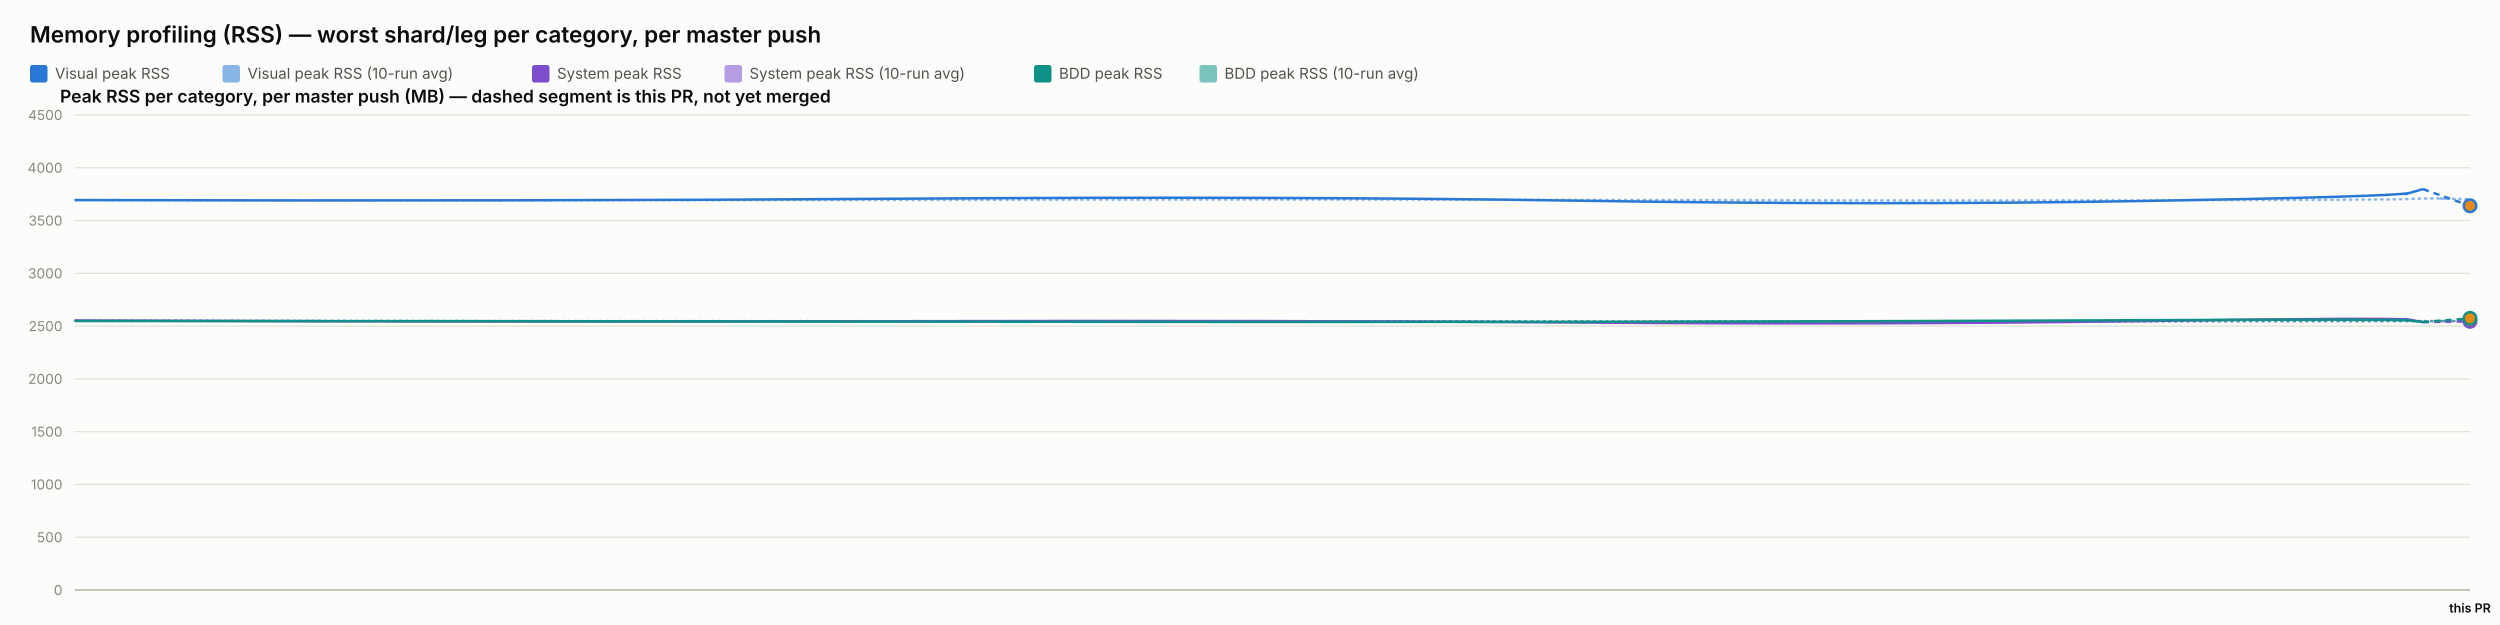
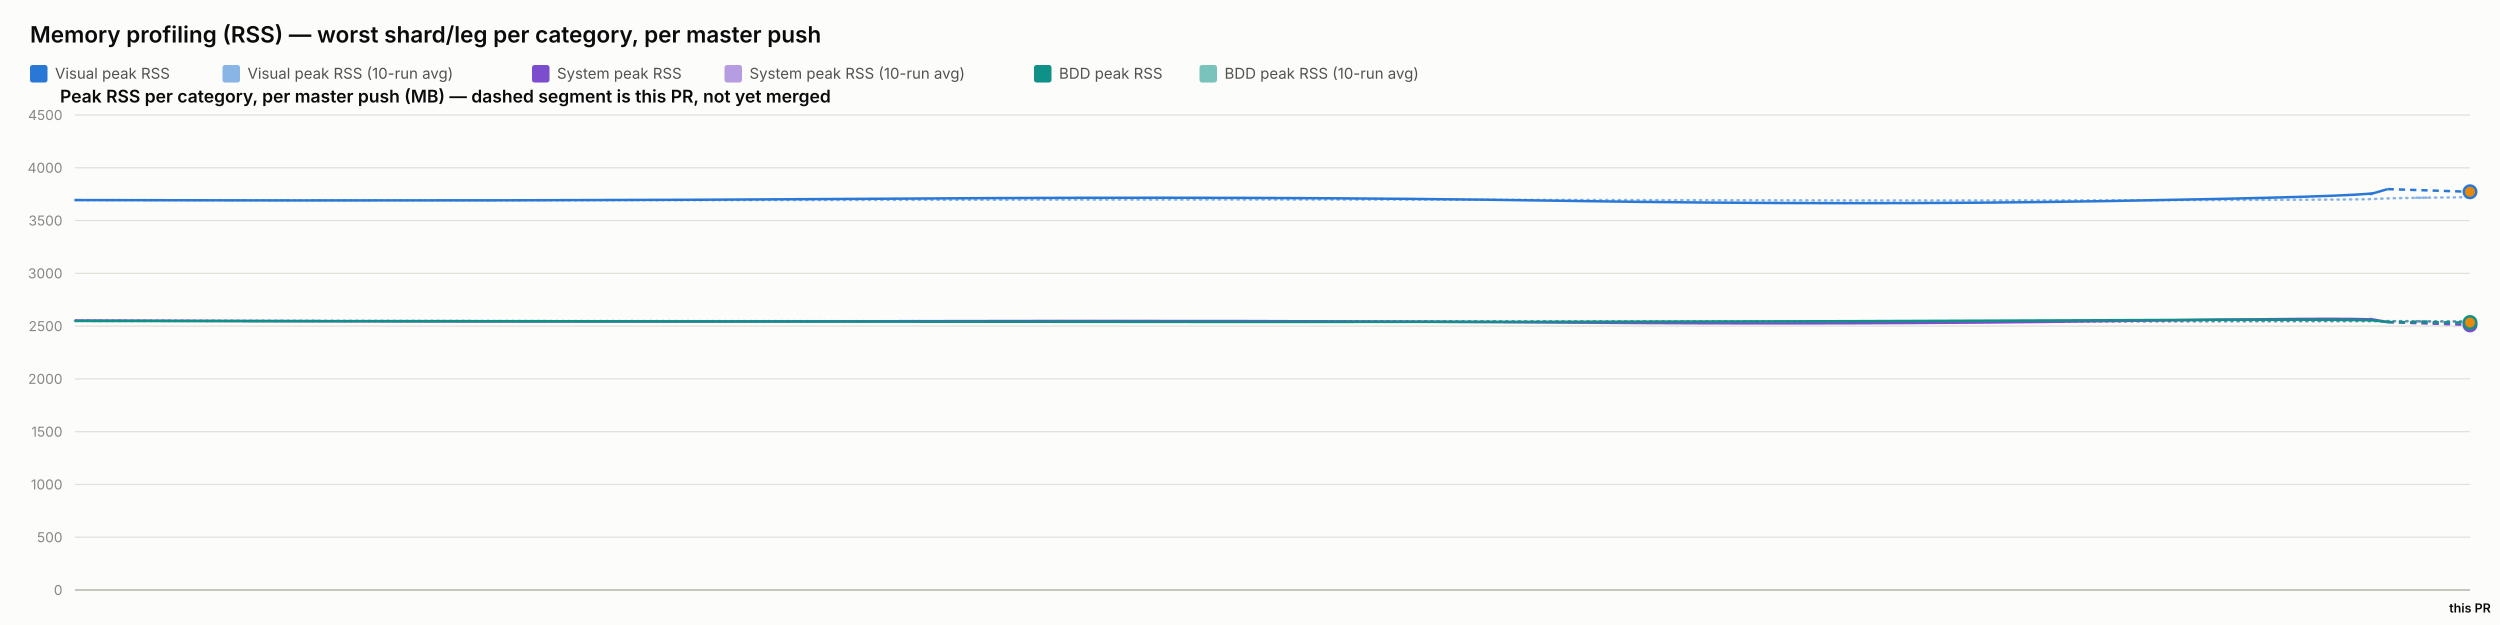
<svg xmlns="http://www.w3.org/2000/svg" width="2000" height="500" viewBox="0 0 2000 500" font-family="system-ui, -apple-system, sans-serif">
  <rect x="0" y="0" width="2000" height="500" fill="#fcfcfb" />
  <text x="24" y="34" font-size="18" font-weight="600" fill="#0b0b0b">Memory profiling (RSS) — worst shard/leg per category, per master push</text>
  <rect x="24" y="52" width="14" height="14" rx="2" fill="#2a78d6" />
  <text x="44" y="63" font-size="12" fill="#52514e" font-family="system-ui, -apple-system, sans-serif">Visual peak RSS</text>
  <rect x="178" y="52" width="14" height="14" rx="2" fill="#2a78d6" opacity="0.55" />
  <text x="198" y="63" font-size="12" fill="#52514e" font-family="system-ui, -apple-system, sans-serif">Visual peak RSS (10-run avg)</text>
  <rect x="425.6" y="52" width="14" height="14" rx="2" fill="#7c4dcc" />
  <text x="445.6" y="63" font-size="12" fill="#52514e" font-family="system-ui, -apple-system, sans-serif">System peak RSS</text>
  <rect x="579.6" y="52" width="14" height="14" rx="2" fill="#7c4dcc" opacity="0.55" />
  <text x="599.6" y="63" font-size="12" fill="#52514e" font-family="system-ui, -apple-system, sans-serif">System peak RSS (10-run avg)</text>
  <rect x="827.2" y="52" width="14" height="14" rx="2" fill="#0f9188" />
  <text x="847.2" y="63" font-size="12" fill="#52514e" font-family="system-ui, -apple-system, sans-serif">BDD peak RSS</text>
  <rect x="959.6" y="52" width="14" height="14" rx="2" fill="#0f9188" opacity="0.55" />
  <text x="979.6" y="63" font-size="12" fill="#52514e" font-family="system-ui, -apple-system, sans-serif">BDD peak RSS (10-run avg)</text>
  <text x="48" y="82" font-size="14" font-weight="600" fill="#0b0b0b" font-family="system-ui, -apple-system, sans-serif">Peak RSS per category, per master push (MB) — dashed segment is this PR, not yet merged</text>
  <line x1="60" y1="472" x2="1976" y2="472" stroke="#e1e0d9" stroke-width="1" />
  <text x="50" y="476" font-size="11" text-anchor="end" fill="#898781" font-family="system-ui, -apple-system, sans-serif">0</text>
  <line x1="60" y1="429.778" x2="1976" y2="429.778" stroke="#e1e0d9" stroke-width="1" />
  <text x="50" y="433.778" font-size="11" text-anchor="end" fill="#898781" font-family="system-ui, -apple-system, sans-serif">500</text>
  <line x1="60" y1="387.556" x2="1976" y2="387.556" stroke="#e1e0d9" stroke-width="1" />
  <text x="50" y="391.556" font-size="11" text-anchor="end" fill="#898781" font-family="system-ui, -apple-system, sans-serif">1000</text>
  <line x1="60" y1="345.333" x2="1976" y2="345.333" stroke="#e1e0d9" stroke-width="1" />
  <text x="50" y="349.333" font-size="11" text-anchor="end" fill="#898781" font-family="system-ui, -apple-system, sans-serif">1500</text>
  <line x1="60" y1="303.111" x2="1976" y2="303.111" stroke="#e1e0d9" stroke-width="1" />
  <text x="50" y="307.111" font-size="11" text-anchor="end" fill="#898781" font-family="system-ui, -apple-system, sans-serif">2000</text>
  <line x1="60" y1="260.889" x2="1976" y2="260.889" stroke="#e1e0d9" stroke-width="1" />
  <text x="50" y="264.889" font-size="11" text-anchor="end" fill="#898781" font-family="system-ui, -apple-system, sans-serif">2500</text>
  <line x1="60" y1="218.667" x2="1976" y2="218.667" stroke="#e1e0d9" stroke-width="1" />
  <text x="50" y="222.667" font-size="11" text-anchor="end" fill="#898781" font-family="system-ui, -apple-system, sans-serif">3000</text>
  <line x1="60" y1="176.444" x2="1976" y2="176.444" stroke="#e1e0d9" stroke-width="1" />
  <text x="50" y="180.444" font-size="11" text-anchor="end" fill="#898781" font-family="system-ui, -apple-system, sans-serif">3500</text>
  <line x1="60" y1="134.222" x2="1976" y2="134.222" stroke="#e1e0d9" stroke-width="1" />
  <text x="50" y="138.222" font-size="11" text-anchor="end" fill="#898781" font-family="system-ui, -apple-system, sans-serif">4000</text>
  <line x1="60" y1="92" x2="1976" y2="92" stroke="#e1e0d9" stroke-width="1" />
  <text x="50" y="96" font-size="11" text-anchor="end" fill="#898781" font-family="system-ui, -apple-system, sans-serif">4500</text>
  <line x1="60" y1="472" x2="1976" y2="472" stroke="#c3c2b7" stroke-width="1.5" />
-   <path d="M 60 160.06 Q 424.856 160.534 726.041 159.919 Q 1027.225 159.304 1266.497 159.938 Q 1505.769 160.573 1711.565 160.247 Q 1917.361 159.922 1927.854 159.202 Q 1938.346 158.481 1957.173 158.921 Q 1938.346 158.481 1976 159.36" fill="none" stroke="#2a78d6" stroke-width="2" stroke-dasharray="1,4" stroke-linecap="round" opacity="0.55" />
-   <path d="M 60 256.427 Q 424.856 257.075 726.041 256.935 Q 1027.225 256.795 1266.497 257.173 Q 1505.769 257.552 1711.565 257.189 Q 1917.361 256.825 1927.854 256.9 Q 1938.346 256.974 1957.173 256.978 Q 1938.346 256.974 1976 256.982" fill="none" stroke="#7c4dcc" stroke-width="2" stroke-dasharray="1,4" stroke-linecap="round" opacity="0.55" />
-   <path d="M 60 256.782 Q 424.856 256.804 726.041 256.967 Q 1027.225 257.13 1266.497 257.127 Q 1505.769 257.125 1711.565 256.936 Q 1917.361 256.747 1927.854 256.82 Q 1938.346 256.894 1957.173 256.737 Q 1938.346 256.894 1976 256.58" fill="none" stroke="#0f9188" stroke-width="2" stroke-dasharray="1,4" stroke-linecap="round" opacity="0.55" />
-   <path d="M 60 160.06 Q 424.856 161.009 726.041 158.927 Q 1027.225 156.844 1266.497 160.611 Q 1505.769 164.377 1711.565 160.848 Q 1917.361 157.319 1927.854 154.299 Q 1917.361 157.319 1938.346 151.279" fill="none" stroke="#2a78d6" stroke-width="2" />
-   <path d="M 1938.346 151.279 L 1976 164.629" fill="none" stroke="#2a78d6" stroke-width="2" stroke-dasharray="5,4" />
-   <circle cx="1976" cy="164.629" r="5" fill="#e8890c" stroke="#2a78d6" stroke-width="2" />
-   <path d="M 60 256.427 Q 424.856 257.723 726.041 256.978 Q 1027.225 256.234 1266.497 258.029 Q 1505.769 259.824 1711.565 256.871 Q 1917.361 253.918 1927.854 255.819 Q 1917.361 253.918 1938.346 257.721" fill="none" stroke="#7c4dcc" stroke-width="2" />
-   <path d="M 1938.346 257.721 L 1976 257.028" fill="none" stroke="#7c4dcc" stroke-width="2" stroke-dasharray="5,4" />
-   <circle cx="1976" cy="257.028" r="5" fill="#e8890c" stroke="#7c4dcc" stroke-width="2" />
-   <path d="M 60 256.782 Q 424.856 256.825 726.041 257.304 Q 1027.225 257.783 1266.497 257.446 Q 1505.769 257.11 1711.565 256.173 Q 1917.361 255.235 1927.854 256.432 Q 1917.361 255.235 1938.346 257.629" fill="none" stroke="#0f9188" stroke-width="2" />
-   <path d="M 1938.346 257.629 L 1976 254.697" fill="none" stroke="#0f9188" stroke-width="2" stroke-dasharray="5,4" />
-   <circle cx="1976" cy="254.697" r="5" fill="#e8890c" stroke="#0f9188" stroke-width="2" />
+   <path d="M 60 160.06 Q 419.37 160.534 716.026 159.919 Q 1012.681 159.304 1248.355 159.938 Q 1484.029 160.573 1686.731 160.247 Q 1889.432 159.922 1899.767 159.202 Q 1910.101 158.481 1943.051 158.12 Q 1910.101 158.481 1976 157.758" fill="none" stroke="#2a78d6" stroke-width="2" stroke-dasharray="1,4" stroke-linecap="round" opacity="0.55" />
+   <path d="M 60 256.427 Q 419.37 257.075 716.026 256.935 Q 1012.681 256.795 1248.355 257.173 Q 1484.029 257.552 1686.731 257.189 Q 1889.432 256.825 1899.767 256.9 Q 1910.101 256.974 1943.051 257.185 Q 1910.101 256.974 1976 257.395" fill="none" stroke="#7c4dcc" stroke-width="2" stroke-dasharray="1,4" stroke-linecap="round" opacity="0.55" />
+   <path d="M 60 256.782 Q 419.37 256.804 716.026 256.967 Q 1012.681 257.13 1248.355 257.127 Q 1484.029 257.125 1686.731 256.936 Q 1889.432 256.747 1899.767 256.82 Q 1910.101 256.894 1943.051 256.975 Q 1910.101 256.894 1976 257.055" fill="none" stroke="#0f9188" stroke-width="2" stroke-dasharray="1,4" stroke-linecap="round" opacity="0.55" />
+   <path d="M 60 160.06 Q 419.37 161.009 716.026 158.927 Q 1012.681 156.844 1248.355 160.611 Q 1484.029 164.377 1686.731 160.848 Q 1889.432 157.319 1899.767 154.299 Q 1889.432 157.319 1910.101 151.279" fill="none" stroke="#2a78d6" stroke-width="2" />
+   <path d="M 1910.101 151.279 L 1976 153.419" fill="none" stroke="#2a78d6" stroke-width="2" stroke-dasharray="5,4" />
+   <circle cx="1976" cy="153.419" r="5" fill="#e8890c" stroke="#2a78d6" stroke-width="2" />
+   <path d="M 60 256.427 Q 419.37 257.723 716.026 256.978 Q 1012.681 256.234 1248.355 258.029 Q 1484.029 259.824 1686.731 256.871 Q 1889.432 253.918 1899.767 255.819 Q 1889.432 253.918 1910.101 257.721" fill="none" stroke="#7c4dcc" stroke-width="2" />
+   <path d="M 1910.101 257.721 L 1976 259.918" fill="none" stroke="#7c4dcc" stroke-width="2" stroke-dasharray="5,4" />
+   <circle cx="1976" cy="259.918" r="5" fill="#e8890c" stroke="#7c4dcc" stroke-width="2" />
+   <path d="M 60 256.782 Q 419.37 256.825 716.026 257.304 Q 1012.681 257.783 1248.355 257.446 Q 1484.029 257.11 1686.731 256.173 Q 1889.432 255.235 1899.767 256.432 Q 1889.432 255.235 1910.101 257.629" fill="none" stroke="#0f9188" stroke-width="2" />
+   <path d="M 1910.101 257.629 L 1976 258.022" fill="none" stroke="#0f9188" stroke-width="2" stroke-dasharray="5,4" />
+   <circle cx="1976" cy="258.022" r="5" fill="#e8890c" stroke="#0f9188" stroke-width="2" />
  <text x="1976" y="490" font-size="10" text-anchor="middle" fill="#0b0b0b" font-family="system-ui, -apple-system, sans-serif" font-weight="600">this PR</text>
</svg>
